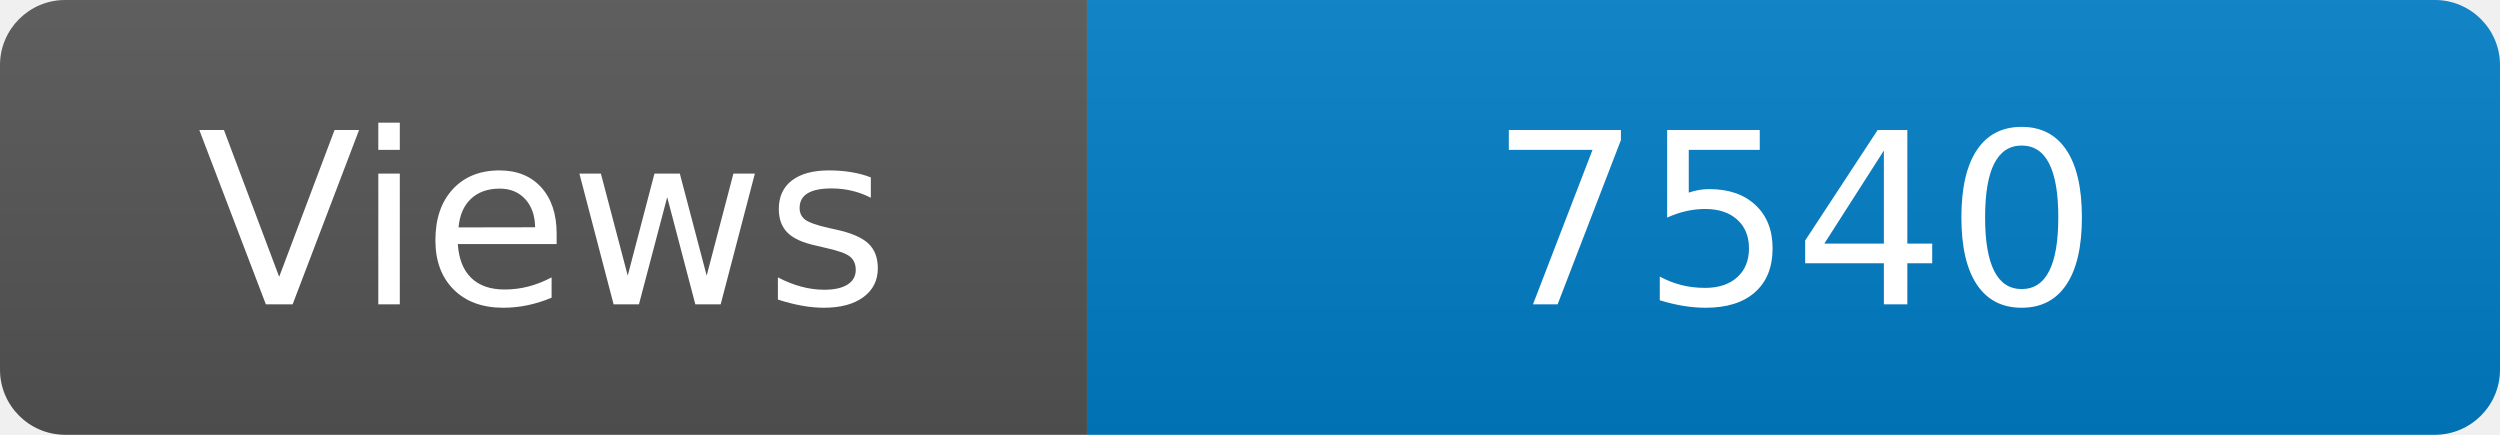
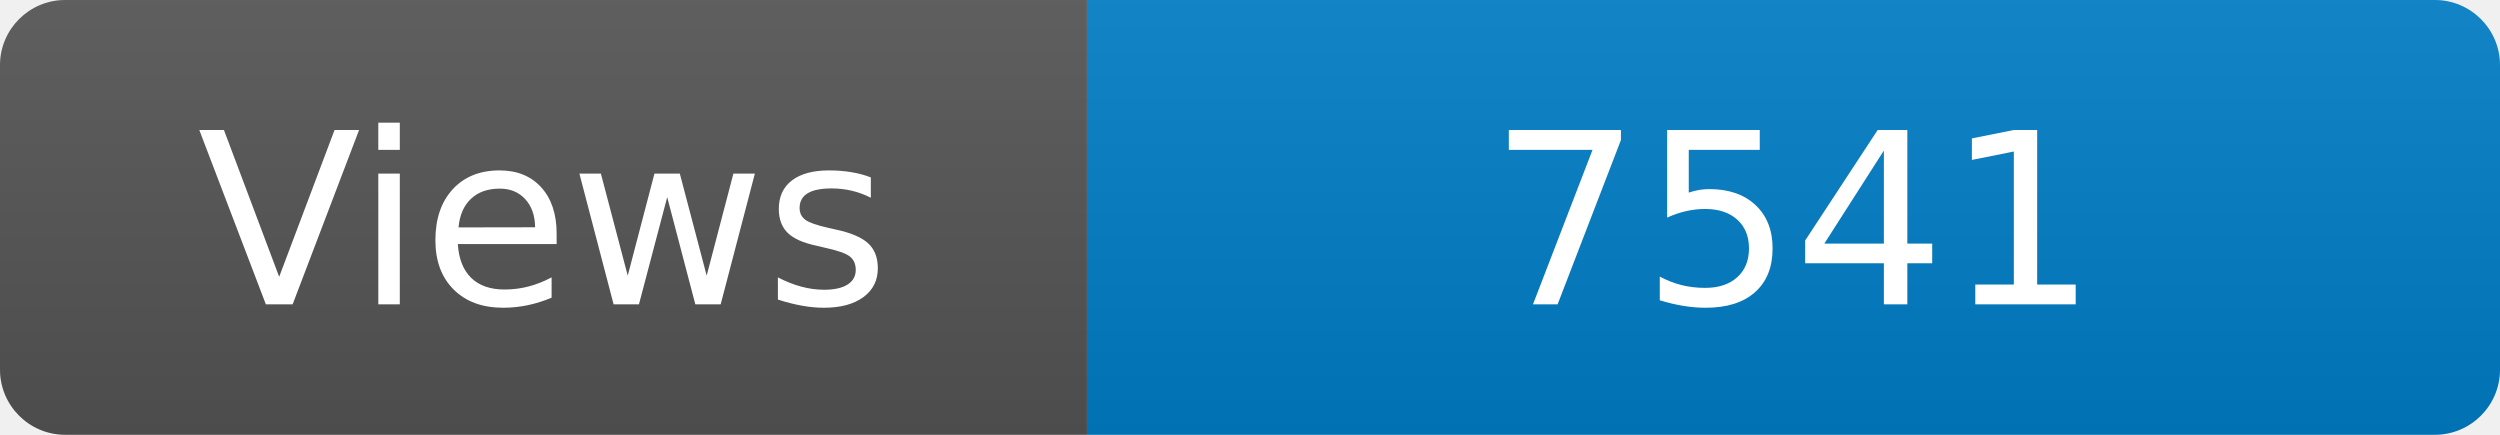
<svg xmlns="http://www.w3.org/2000/svg" width="115" height="20" role="img" aria-label="Maintained?: yes">
  <linearGradient id="s" x2="0" y2="100%">
    <stop offset="0" stop-color="#bbb" stop-opacity=".1" />
    <stop offset="1" stop-opacity=".1" />
  </linearGradient>
  <clipPath id="r">
    <rect width="115" height="20" rx="3" fill="#fff" />
  </clipPath>
  <g clip-path="url(#r)">
    <rect width="50" height="20" fill="#555" />
    <rect x="50" width="160" height="20" fill="#007ec6" />
    <rect width="115" height="20" fill="url(#s)" />
  </g>
  <g fill="#fff" text-anchor="middle" font-family="Verdana,Geneva,DejaVu Sans,sans-serif" font-size="110">
    <text x="250" y="140" transform="scale(.1)" fill="#fff">Views</text>
-     <text x="825" y="140" transform="scale(.1)" fill="#fff">7540</text>
+     <text x="825" y="140" transform="scale(.1)" fill="#fff">7541</text>
  </g>
</svg>
